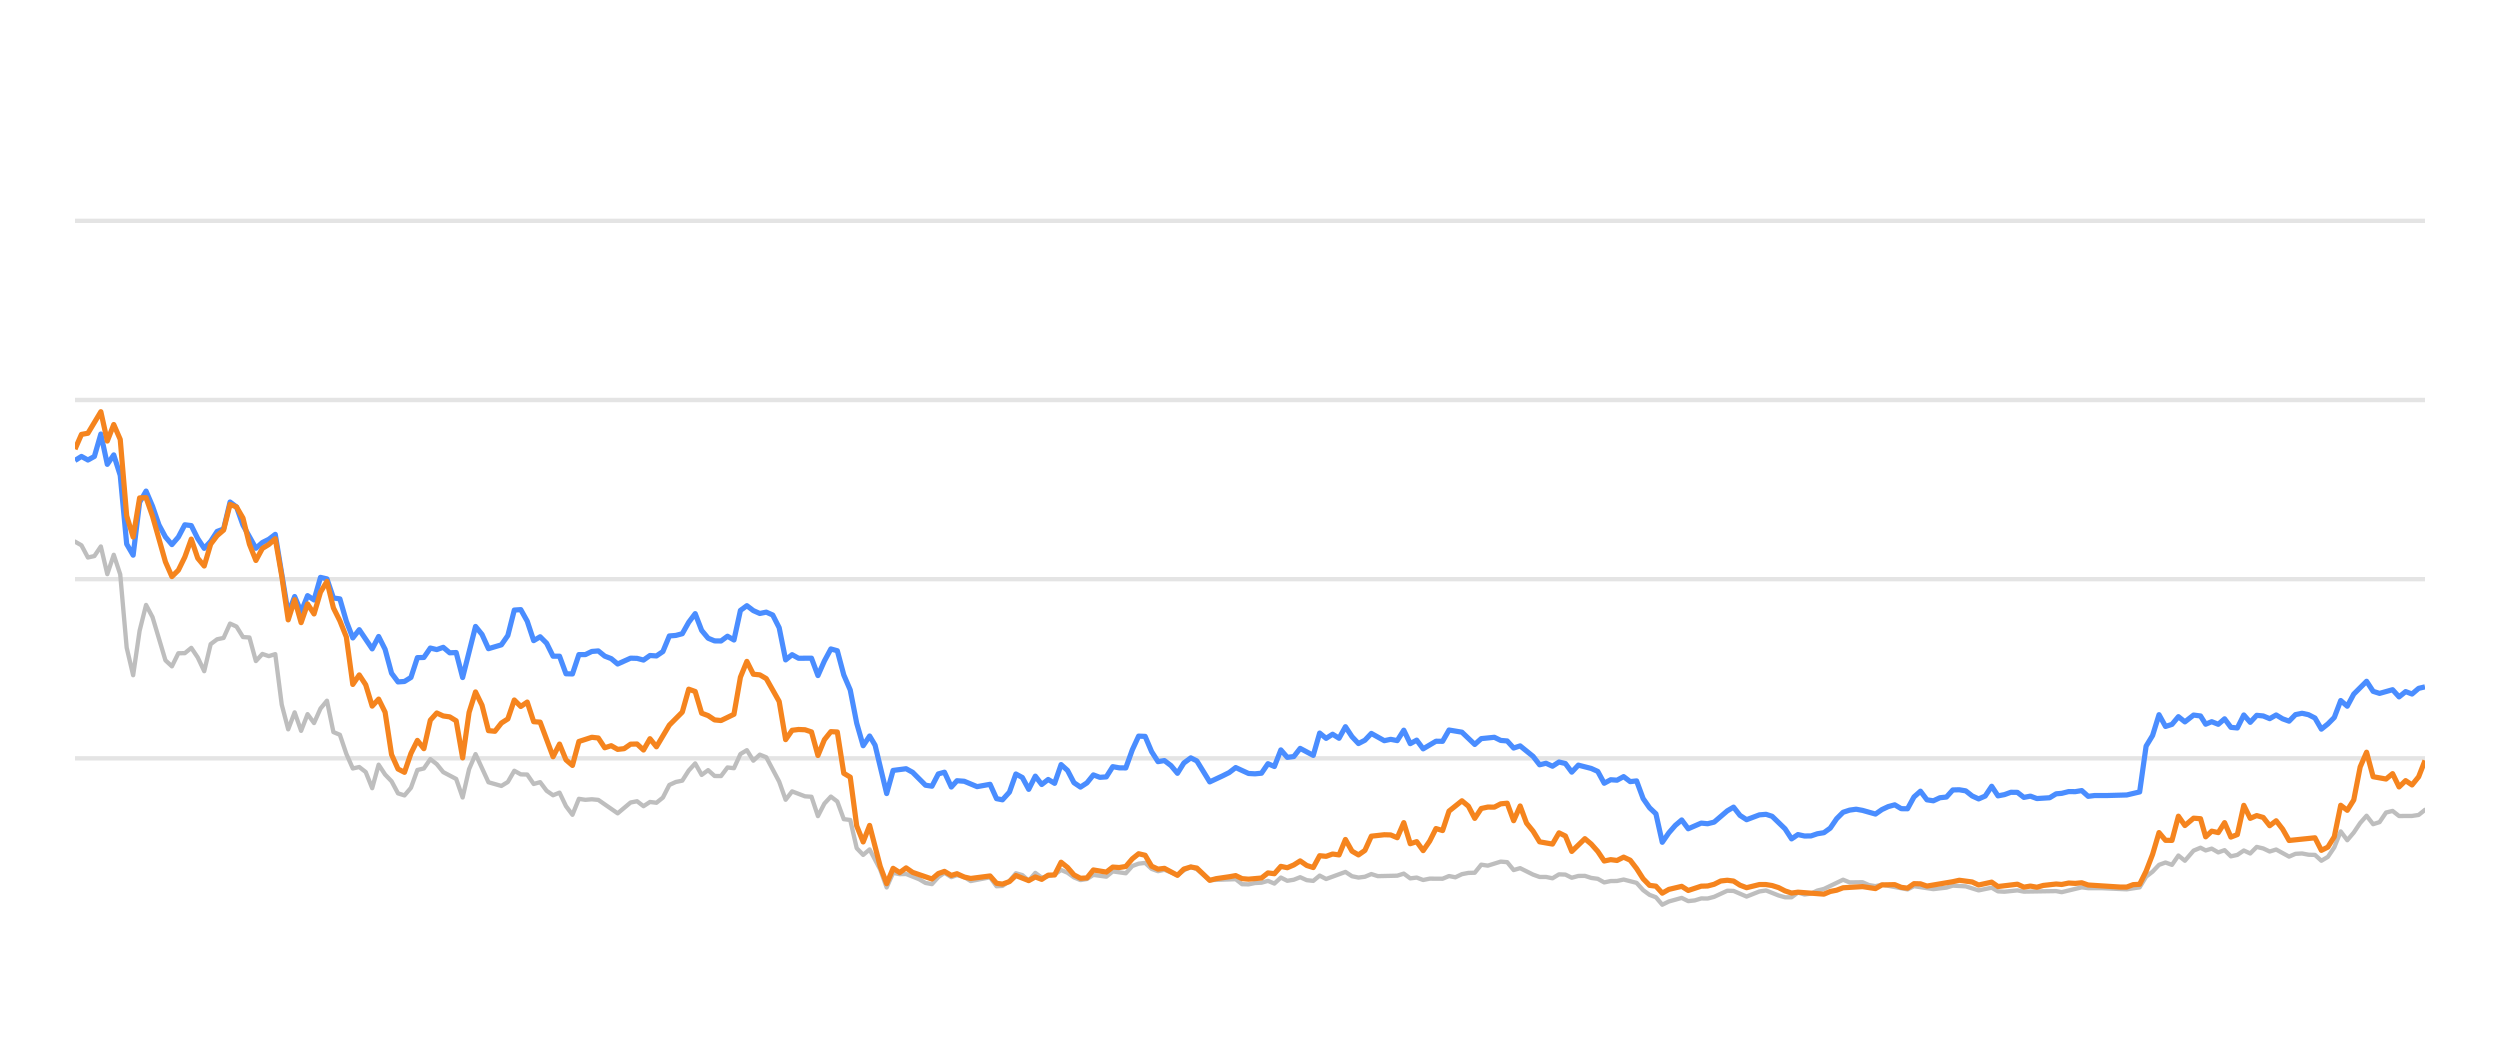
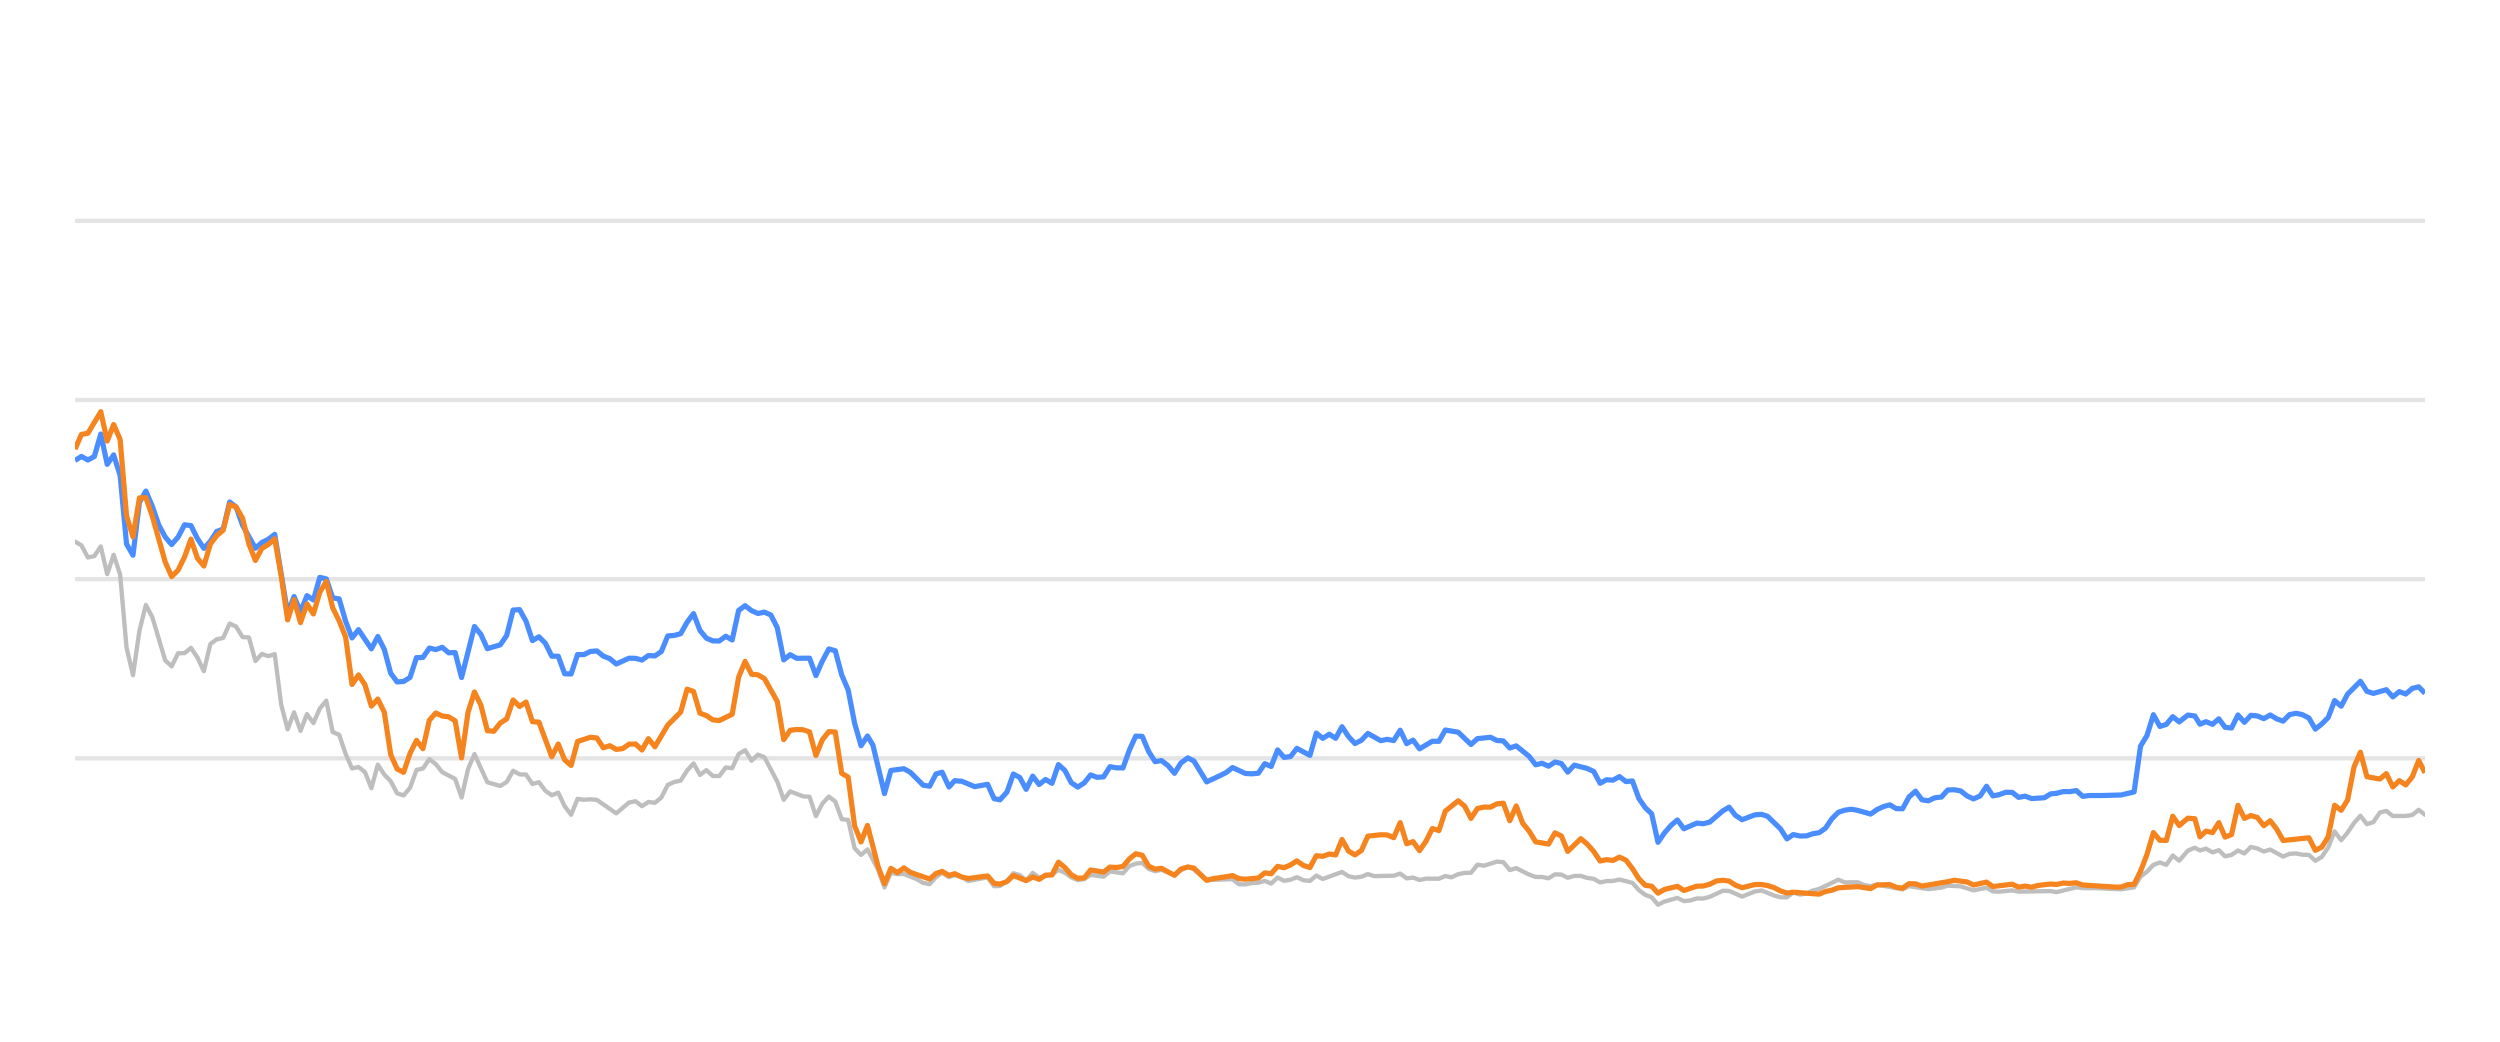
<svg xmlns="http://www.w3.org/2000/svg" width="288pt" height="120pt" viewBox="0 0 288 120" version="1.1">
  <defs>
    <style type="text/css">*{stroke-linejoin: round; stroke-linecap: butt}</style>
  </defs>
  <g id="figure_1">
    <g id="patch_1">
      <path d="M 0 120  L 288 120  L 288 0  L 0 0  L 0 120  z " style="fill: none; opacity: 0" />
    </g>
    <g id="axes_1">
      <g id="patch_2">
        <path d="M 8.64 108  L 279.36 108  L 279.36 4.8  L 8.64 4.8  L 8.64 108  z " style="fill: none" />
      </g>
      <g id="matplotlib.axis_1" />
      <g id="matplotlib.axis_2" />
      <g id="line2d_1">
-         <path d="M 8.64 87.36  L 279.36 87.36  " clip-path="url(#pef68cc3e88)" style="fill: none; stroke: #b2b2b2; stroke-opacity: 0.35; stroke-width: 0.5; stroke-linecap: square" />
+         <path d="M 8.64 87.36  L 279.36 87.36  " clip-path="url(#p30b3d705e6)" style="fill: none; stroke: #b2b2b2; stroke-opacity: 0.35; stroke-width: 0.5; stroke-linecap: square" />
      </g>
      <g id="line2d_2">
-         <path d="M 8.64 66.72  L 279.36 66.72  " clip-path="url(#pef68cc3e88)" style="fill: none; stroke: #b2b2b2; stroke-opacity: 0.35; stroke-width: 0.5; stroke-linecap: square" />
+         <path d="M 8.64 66.72  L 279.36 66.72  " clip-path="url(#p30b3d705e6)" style="fill: none; stroke: #b2b2b2; stroke-opacity: 0.35; stroke-width: 0.5; stroke-linecap: square" />
      </g>
      <g id="line2d_3">
-         <path d="M 8.64 46.08  L 279.36 46.08  " clip-path="url(#pef68cc3e88)" style="fill: none; stroke: #b2b2b2; stroke-opacity: 0.35; stroke-width: 0.5; stroke-linecap: square" />
+         <path d="M 8.64 46.08  L 279.36 46.08  " clip-path="url(#p30b3d705e6)" style="fill: none; stroke: #b2b2b2; stroke-opacity: 0.35; stroke-width: 0.5; stroke-linecap: square" />
      </g>
      <g id="line2d_4">
-         <path d="M 8.64 25.44  L 279.36 25.44  " clip-path="url(#pef68cc3e88)" style="fill: none; stroke: #b2b2b2; stroke-opacity: 0.35; stroke-width: 0.5; stroke-linecap: square" />
+         <path d="M 8.64 25.44  L 279.36 25.44  " clip-path="url(#p30b3d705e6)" style="fill: none; stroke: #b2b2b2; stroke-opacity: 0.35; stroke-width: 0.5; stroke-linecap: square" />
      </g>
      <g id="line2d_5">
-         <path d="M 8.64 62.396  L 9.384 62.819  L 10.128 64.223  L 10.873 64.057  L 11.617 62.953  L 12.361 66.142  L 13.105 63.913  L 13.85 66.173  L 14.594 74.615  L 15.338 77.783  L 16.082 72.664  L 16.827 69.692  L 17.571 71.096  L 19.059 76.07  L 19.803 76.761  L 20.548 75.255  L 21.292 75.244  L 22.036 74.635  L 22.78 75.74  L 23.525 77.319  L 24.269 74.202  L 25.013 73.645  L 25.757 73.49  L 26.502 71.839  L 27.246 72.179  L 27.99 73.387  L 28.734 73.438  L 29.478 76.152  L 30.223 75.337  L 30.967 75.585  L 31.711 75.358  L 32.455 81.168  L 33.2 84.016  L 33.944 82.066  L 34.688 84.192  L 35.432 82.272  L 36.177 83.294  L 36.921 81.622  L 37.665 80.724  L 38.409 84.336  L 39.153 84.646  L 39.898 86.844  L 40.642 88.526  L 41.386 88.361  L 42.13 88.939  L 42.875 90.797  L 43.619 88.093  L 44.363 89.228  L 45.107 90.002  L 45.852 91.395  L 46.596 91.632  L 47.34 90.755  L 48.084 88.702  L 48.828 88.526  L 49.573 87.453  L 50.317 88.031  L 51.061 88.949  L 52.55 89.734  L 53.294 91.87  L 54.038 88.609  L 54.782 86.875  L 56.271 90.115  L 57.759 90.539  L 58.503 90.084  L 59.248 88.794  L 59.992 89.207  L 60.736 89.228  L 61.48 90.312  L 62.225 90.105  L 62.969 91.096  L 63.713 91.612  L 64.457 91.313  L 65.202 92.871  L 65.946 93.862  L 66.69 92.025  L 67.434 92.138  L 68.178 92.076  L 68.923 92.148  L 71.155 93.696  L 72.644 92.448  L 73.388 92.303  L 74.132 92.871  L 74.877 92.386  L 75.621 92.479  L 76.365 91.88  L 77.109 90.425  L 77.853 90.084  L 78.598 89.93  L 79.342 88.764  L 80.086 87.948  L 80.83 89.269  L 81.575 88.722  L 82.319 89.393  L 83.063 89.403  L 83.807 88.413  L 84.552 88.495  L 85.296 86.865  L 86.04 86.421  L 86.784 87.628  L 87.528 86.937  L 88.273 87.236  L 89.761 90.043  L 90.505 92.128  L 91.25 91.168  L 92.738 91.736  L 93.482 91.787  L 94.227 94.016  L 94.971 92.572  L 95.715 91.767  L 96.459 92.334  L 97.203 94.367  L 97.948 94.46  L 98.692 97.711  L 99.436 98.485  L 100.18 97.855  L 101.4 100.167  L 102.144 102.231  L 102.885 100.549  L 103.646 100.704  L 104.384 100.683  L 105.875 101.282  L 106.617 101.715  L 107.361 101.849  L 108.096 101.034  L 108.801 100.549  L 109.593 101.044  L 110.244 100.817  L 111.081 101.034  L 111.824 101.498  L 114.056 101.065  L 114.803 102.097  L 115.484 102.056  L 116.288 101.498  L 117.029 100.601  L 117.772 100.807  L 118.508 101.457  L 119.269 100.559  L 120.005 101.106  L 121.491 100.745  L 122.237 100.219  L 122.981 100.539  L 123.72 101.075  L 124.471 101.385  L 125.217 101.261  L 125.957 100.786  L 127.448 100.993  L 128.191 100.384  L 129.692 100.601  L 130.439 99.765  L 131.17 99.496  L 131.92 99.403  L 132.664 100.095  L 133.401 100.363  L 134.141 100.198  L 135.643 100.797  L 136.38 100.26  L 137.18 99.837  L 137.877 100.136  L 139.36 101.385  L 142.351 101.282  L 143.085 101.86  L 143.83 101.88  L 144.568 101.725  L 145.323 101.684  L 146.07 101.478  L 146.809 101.787  L 147.554 101.096  L 148.296 101.467  L 149.047 101.344  L 149.78 101.055  L 150.538 101.395  L 151.286 101.478  L 152.025 100.869  L 152.769 101.261  L 154.995 100.446  L 155.749 100.941  L 156.495 101.096  L 157.236 101.003  L 157.978 100.693  L 158.725 100.931  L 160.963 100.879  L 161.715 100.642  L 162.461 101.189  L 163.203 101.096  L 163.948 101.375  L 164.701 101.22  L 166.185 101.23  L 166.929 100.92  L 167.657 101.065  L 168.414 100.704  L 169.159 100.559  L 169.891 100.539  L 170.638 99.61  L 171.397 99.723  L 172.881 99.259  L 173.629 99.321  L 174.372 100.229  L 175.12 100.012  L 176.61 100.755  L 177.361 101.024  L 178.1 101.024  L 178.847 101.178  L 179.596 100.724  L 180.334 100.755  L 181.068 101.117  L 181.824 100.91  L 182.578 100.9  L 183.311 101.137  L 184.063 101.24  L 184.805 101.653  L 185.55 101.498  L 186.283 101.488  L 187.043 101.323  L 188.535 101.705  L 189.287 102.541  L 190.029 103.088  L 190.761 103.366  L 191.494 104.223  L 192.254 103.851  L 193.732 103.439  L 194.484 103.81  L 195.232 103.728  L 195.979 103.5  L 196.718 103.511  L 197.468 103.315  L 198.985 102.613  L 199.706 102.634  L 201.208 103.284  L 202.682 102.696  L 203.448 102.582  L 204.895 103.16  L 205.639 103.366  L 206.387 103.366  L 207.122 102.819  L 207.881 103.046  L 208.63 102.943  L 209.36 102.592  L 210.115 102.407  L 212.323 101.344  L 213.079 101.653  L 214.563 101.633  L 215.287 101.952  L 216.054 102.087  L 216.796 101.911  L 219.747 102.458  L 220.491 102.087  L 222.722 102.427  L 224.232 102.252  L 224.963 102.025  L 226.451 102.107  L 227.937 102.572  L 229.442 102.262  L 230.168 102.685  L 230.914 102.726  L 232.408 102.572  L 233.152 102.716  L 236.867 102.654  L 237.506 102.778  L 239.816 102.221  L 240.556 102.314  L 242.056 102.314  L 244.999 102.448  L 246.487 102.221  L 247.231 100.993  L 247.978 100.415  L 248.719 99.63  L 249.467 99.362  L 250.211 99.63  L 250.953 98.557  L 251.7 99.156  L 252.702 97.99  L 253.499 97.659  L 254.093 97.969  L 254.788 97.763  L 255.544 98.196  L 256.272 97.938  L 256.998 98.65  L 257.742 98.485  L 258.487 97.979  L 259.227 98.32  L 259.975 97.566  L 260.724 97.742  L 261.469 98.093  L 262.214 97.866  L 263.702 98.681  L 264.439 98.361  L 265.194 98.32  L 265.941 98.464  L 266.682 98.485  L 267.423 99.156  L 268.171 98.712  L 268.91 97.618  L 269.65 95.781  L 270.405 96.792  L 271.151 95.915  L 271.892 94.811  L 272.63 93.975  L 273.382 94.945  L 274.125 94.708  L 274.872 93.604  L 275.625 93.418  L 276.373 94.006  L 277.865 93.996  L 278.627 93.882  L 279.36 93.294  L 279.36 93.294  " clip-path="url(#pef68cc3e88)" style="fill: none; stroke: #bebebe; stroke-width: 0.5; stroke-linecap: round" />
+         <path d="M 8.64 62.396  L 9.382 62.819  L 10.124 64.223  L 10.867 64.057  L 11.609 62.953  L 12.351 66.142  L 13.093 63.913  L 13.836 66.173  L 14.578 74.615  L 15.32 77.783  L 16.062 72.664  L 16.805 69.692  L 17.547 71.096  L 19.031 76.07  L 19.773 76.761  L 20.516 75.255  L 21.258 75.244  L 22 74.635  L 22.742 75.74  L 23.485 77.319  L 24.227 74.202  L 24.969 73.645  L 25.711 73.49  L 26.454 71.839  L 27.196 72.179  L 27.938 73.387  L 28.68 73.438  L 29.422 76.152  L 30.165 75.337  L 30.907 75.585  L 31.649 75.358  L 32.391 81.168  L 33.134 84.016  L 33.876 82.066  L 34.618 84.192  L 35.36 82.272  L 36.102 83.294  L 36.845 81.622  L 37.587 80.724  L 38.329 84.336  L 39.071 84.646  L 39.814 86.844  L 40.556 88.526  L 41.298 88.361  L 42.04 88.939  L 42.783 90.797  L 43.525 88.093  L 44.267 89.228  L 45.009 90.002  L 45.751 91.395  L 46.494 91.632  L 47.236 90.755  L 47.978 88.702  L 48.72 88.526  L 49.463 87.453  L 50.205 88.031  L 50.947 88.949  L 52.432 89.734  L 53.174 91.87  L 53.916 88.609  L 54.658 86.875  L 56.143 90.115  L 57.627 90.539  L 58.369 90.084  L 59.112 88.794  L 59.854 89.207  L 60.596 89.228  L 61.338 90.312  L 62.081 90.105  L 62.823 91.096  L 63.565 91.612  L 64.307 91.313  L 65.049 92.871  L 65.792 93.862  L 66.534 92.025  L 67.276 92.138  L 68.018 92.076  L 68.761 92.148  L 70.987 93.696  L 72.472 92.448  L 73.214 92.303  L 73.956 92.871  L 74.698 92.386  L 75.441 92.479  L 76.183 91.88  L 76.925 90.425  L 77.667 90.084  L 78.41 89.93  L 79.152 88.764  L 79.894 87.948  L 80.636 89.269  L 81.378 88.722  L 82.121 89.393  L 82.863 89.403  L 83.605 88.413  L 84.347 88.495  L 85.09 86.865  L 85.832 86.421  L 86.574 87.628  L 87.316 86.937  L 88.059 87.236  L 89.543 90.043  L 90.285 92.128  L 91.027 91.168  L 92.512 91.736  L 93.254 91.787  L 93.996 94.016  L 94.739 92.572  L 95.481 91.767  L 96.223 92.334  L 96.965 94.367  L 97.708 94.46  L 98.45 97.711  L 99.192 98.485  L 99.934 97.855  L 101.151 100.167  L 101.892 102.231  L 102.632 100.549  L 103.391 100.704  L 104.127 100.683  L 105.614 101.282  L 106.354 101.715  L 107.096 101.849  L 107.829 101.034  L 108.532 100.549  L 109.322 101.044  L 109.971 100.817  L 110.805 101.034  L 111.546 101.498  L 113.773 101.065  L 114.517 102.097  L 115.197 102.056  L 115.999 101.498  L 116.738 100.601  L 117.479 100.807  L 118.212 101.457  L 118.971 100.559  L 119.706 101.106  L 121.188 100.745  L 121.932 100.219  L 122.674 100.539  L 123.41 101.075  L 124.16 101.385  L 124.904 101.261  L 125.641 100.786  L 127.129 100.993  L 127.869 100.384  L 129.367 100.601  L 130.111 99.765  L 130.841 99.496  L 131.588 99.403  L 132.331 100.095  L 133.066 100.363  L 133.804 100.198  L 135.301 100.797  L 136.036 100.26  L 136.834 99.837  L 137.53 100.136  L 139.008 101.385  L 141.991 101.282  L 142.723 101.86  L 143.467 101.88  L 144.202 101.725  L 144.956 101.684  L 145.7 101.478  L 146.437 101.787  L 147.181 101.096  L 147.92 101.467  L 148.67 101.344  L 149.4 101.055  L 150.156 101.395  L 150.902 101.478  L 151.64 100.869  L 152.381 101.261  L 154.601 100.446  L 155.353 100.941  L 156.097 101.096  L 156.836 101.003  L 157.576 100.693  L 158.322 100.931  L 160.553 100.879  L 161.303 100.642  L 162.047 101.189  L 162.787 101.096  L 163.531 101.375  L 164.281 101.22  L 165.762 101.23  L 166.504 100.92  L 167.229 101.065  L 167.985 100.704  L 168.727 100.559  L 169.457 100.539  L 170.202 99.61  L 170.959 99.723  L 172.439 99.259  L 173.185 99.321  L 173.926 100.229  L 174.672 100.012  L 176.158 100.755  L 176.908 101.024  L 177.645 101.024  L 178.39 101.178  L 179.136 100.724  L 179.873 100.755  L 180.605 101.117  L 181.359 100.91  L 182.111 100.9  L 182.841 101.137  L 183.591 101.24  L 184.331 101.653  L 185.074 101.498  L 185.806 101.488  L 186.563 101.323  L 188.051 101.705  L 188.802 102.541  L 189.541 103.088  L 190.271 103.366  L 191.002 104.223  L 191.76 103.851  L 193.234 103.439  L 193.984 103.81  L 194.73 103.728  L 195.476 103.5  L 196.212 103.511  L 196.96 103.315  L 198.473 102.613  L 199.192 102.634  L 200.69 103.284  L 202.161 102.696  L 202.924 102.582  L 204.367 103.16  L 205.109 103.366  L 205.855 103.366  L 206.588 102.819  L 207.345 103.046  L 208.092 102.943  L 208.82 102.592  L 209.573 102.407  L 211.776 101.344  L 212.529 101.653  L 214.009 101.633  L 214.731 101.952  L 215.496 102.087  L 216.237 101.911  L 219.179 102.458  L 219.922 102.087  L 222.147 102.427  L 223.652 102.252  L 224.381 102.025  L 225.865 102.107  L 227.347 102.572  L 228.848 102.262  L 229.572 102.685  L 230.317 102.726  L 231.806 102.572  L 232.548 102.716  L 236.254 102.654  L 236.891 102.778  L 239.194 102.221  L 239.932 102.314  L 241.428 102.314  L 244.364 102.448  L 245.847 102.221  L 246.589 100.993  L 247.335 100.415  L 248.073 99.63  L 248.82 99.362  L 249.561 99.63  L 250.301 98.557  L 251.046 99.156  L 252.045 97.99  L 252.84 97.659  L 253.433 97.969  L 254.126 97.763  L 254.88 98.196  L 255.606 97.938  L 256.33 98.65  L 257.072 98.485  L 257.816 97.979  L 258.553 98.32  L 259.3 97.566  L 260.046 97.742  L 260.789 98.093  L 261.532 97.866  L 263.016 98.681  L 263.751 98.361  L 264.504 98.32  L 265.249 98.464  L 265.988 98.485  L 266.727 99.156  L 267.473 98.712  L 268.21 97.618  L 268.948 95.781  L 269.701 96.792  L 270.445 95.915  L 271.184 94.811  L 271.92 93.975  L 272.67 94.945  L 273.412 94.708  L 274.156 93.604  L 274.907 93.418  L 275.653 94.006  L 277.141 93.996  L 277.901 93.882  L 278.632 93.294  L 279.36 93.862  L 279.36 93.862  " clip-path="url(#p30b3d705e6)" style="fill: none; stroke: #bebebe; stroke-width: 0.5; stroke-linecap: round" />
      </g>
      <g id="line2d_6">
-         <path d="M 8.64 53.046  L 9.384 52.582  L 10.128 52.994  L 10.873 52.582  L 11.617 50.002  L 12.361 53.49  L 13.105 52.406  L 13.85 54.759  L 14.594 62.675  L 15.338 63.954  L 16.082 57.865  L 16.827 56.575  L 17.571 58.32  L 18.315 60.476  L 19.059 61.859  L 19.803 62.736  L 20.548 61.87  L 21.292 60.456  L 22.036 60.549  L 22.78 62.045  L 23.525 63.17  L 24.269 62.365  L 25.013 61.219  L 25.757 60.941  L 26.502 57.834  L 27.246 58.402  L 27.99 60.497  L 29.478 63.16  L 30.223 62.499  L 30.967 62.128  L 31.711 61.56  L 33.2 70.662  L 33.944 68.722  L 34.688 70.487  L 35.432 68.619  L 36.177 69.114  L 36.921 66.514  L 37.665 66.689  L 38.409 68.887  L 39.153 68.99  L 39.898 71.57  L 40.642 73.49  L 41.386 72.54  L 42.875 74.749  L 43.619 73.325  L 44.363 74.801  L 45.107 77.556  L 45.852 78.557  L 46.596 78.505  L 47.34 78.041  L 48.084 75.76  L 48.828 75.74  L 49.573 74.656  L 50.317 74.832  L 51.061 74.574  L 51.805 75.203  L 52.55 75.172  L 53.294 78.051  L 54.782 72.169  L 55.527 73.087  L 56.271 74.728  L 57.759 74.285  L 58.503 73.211  L 59.248 70.28  L 59.992 70.229  L 60.736 71.56  L 61.48 73.8  L 62.225 73.356  L 62.969 74.099  L 63.713 75.595  L 64.457 75.595  L 65.202 77.618  L 65.946 77.639  L 66.69 75.409  L 67.434 75.409  L 68.178 75.048  L 68.923 74.986  L 69.667 75.585  L 70.411 75.874  L 71.155 76.493  L 72.644 75.822  L 73.388 75.843  L 74.132 76.039  L 74.877 75.513  L 75.621 75.564  L 76.365 75.059  L 77.109 73.263  L 77.853 73.201  L 78.598 73.005  L 79.342 71.684  L 80.086 70.693  L 80.83 72.623  L 81.575 73.521  L 82.319 73.83  L 83.063 73.841  L 83.807 73.294  L 84.552 73.727  L 85.296 70.322  L 86.04 69.775  L 86.784 70.342  L 87.528 70.673  L 88.273 70.518  L 89.017 70.848  L 89.761 72.313  L 90.505 76.018  L 91.25 75.42  L 91.994 75.833  L 93.482 75.822  L 94.227 77.824  L 94.971 76.142  L 95.715 74.759  L 96.459 74.966  L 97.203 77.752  L 97.948 79.486  L 98.692 83.315  L 99.436 85.905  L 100.18 84.79  L 100.809 85.843  L 102.144 91.416  L 102.885 88.753  L 104.384 88.557  L 105.133 88.97  L 106.617 90.456  L 107.361 90.57  L 108.096 89.156  L 108.801 88.96  L 109.593 90.662  L 110.244 89.94  L 111.081 90.002  L 112.564 90.621  L 114.056 90.353  L 114.803 92.004  L 115.484 92.138  L 116.288 91.251  L 117.029 89.166  L 117.772 89.568  L 118.508 90.931  L 119.269 89.414  L 120.005 90.373  L 120.751 89.796  L 121.491 90.239  L 122.237 88.082  L 122.981 88.753  L 123.72 90.167  L 124.471 90.673  L 125.217 90.188  L 125.957 89.269  L 126.701 89.548  L 127.448 89.496  L 128.191 88.32  L 128.934 88.454  L 129.692 88.464  L 130.439 86.39  L 131.17 84.801  L 131.92 84.832  L 132.664 86.586  L 133.401 87.742  L 134.141 87.618  L 134.897 88.196  L 135.643 89.083  L 136.38 87.897  L 137.18 87.308  L 137.877 87.659  L 139.36 90.074  L 140.86 89.372  L 141.6 89.001  L 142.351 88.423  L 143.83 89.104  L 144.568 89.145  L 145.323 89.073  L 146.07 87.979  L 146.809 88.299  L 147.554 86.39  L 148.296 87.246  L 149.047 87.154  L 149.78 86.214  L 151.286 87.019  L 152.025 84.45  L 152.769 85.059  L 153.516 84.584  L 154.259 85.048  L 154.995 83.717  L 155.749 84.863  L 156.495 85.657  L 157.236 85.275  L 157.978 84.491  L 159.471 85.327  L 160.207 85.172  L 160.963 85.317  L 161.715 84.12  L 162.461 85.668  L 163.203 85.265  L 163.948 86.266  L 165.426 85.389  L 166.185 85.399  L 166.929 84.099  L 168.414 84.347  L 169.891 85.76  L 170.638 85.09  L 172.147 84.935  L 172.881 85.296  L 173.629 85.358  L 174.372 86.173  L 175.12 85.926  L 176.61 87.133  L 177.361 88.103  L 178.1 87.928  L 178.847 88.268  L 179.596 87.783  L 180.334 87.959  L 181.068 88.949  L 181.824 88.144  L 183.311 88.526  L 184.063 88.867  L 184.805 90.229  L 185.55 89.826  L 186.283 89.878  L 187.043 89.465  L 187.798 90.043  L 188.535 89.961  L 189.287 91.994  L 190.029 93.057  L 190.761 93.748  L 191.494 97.03  L 192.254 95.936  L 193.002 95.079  L 193.732 94.46  L 194.484 95.472  L 195.979 94.821  L 196.718 94.894  L 197.468 94.708  L 198.985 93.408  L 199.706 92.984  L 200.446 93.934  L 201.208 94.429  L 202.682 93.872  L 203.448 93.81  L 204.148 94.037  L 205.639 95.482  L 206.387 96.638  L 207.122 96.142  L 207.881 96.307  L 208.63 96.297  L 209.36 96.049  L 210.115 95.926  L 210.846 95.399  L 211.582 94.316  L 212.323 93.573  L 213.079 93.325  L 213.83 93.222  L 214.563 93.356  L 216.054 93.779  L 216.796 93.263  L 217.519 92.922  L 218.274 92.716  L 219.02 93.16  L 219.747 93.17  L 220.491 91.808  L 221.237 91.147  L 221.982 92.138  L 222.722 92.252  L 223.478 91.901  L 224.232 91.818  L 224.963 91.003  L 225.707 90.982  L 226.451 91.106  L 227.194 91.694  L 227.937 92.035  L 228.693 91.705  L 229.442 90.58  L 230.168 91.684  L 230.914 91.54  L 231.653 91.271  L 232.408 91.282  L 233.152 91.86  L 233.902 91.715  L 234.65 91.994  L 236.121 91.901  L 236.867 91.447  L 237.506 91.395  L 238.315 91.189  L 239.067 91.199  L 239.816 91.075  L 240.556 91.736  L 241.31 91.643  L 242.799 91.643  L 244.999 91.581  L 246.487 91.23  L 247.231 85.956  L 247.978 84.728  L 248.719 82.334  L 249.467 83.686  L 250.211 83.449  L 250.953 82.561  L 251.7 83.16  L 252.702 82.375  L 253.499 82.479  L 254.093 83.428  L 254.788 83.139  L 255.544 83.438  L 256.272 82.809  L 256.998 83.789  L 257.742 83.862  L 258.487 82.365  L 259.227 83.211  L 259.975 82.406  L 260.724 82.479  L 261.469 82.788  L 262.214 82.365  L 262.958 82.809  L 263.702 83.077  L 264.439 82.324  L 265.194 82.169  L 265.941 82.334  L 266.682 82.716  L 267.423 83.996  L 268.171 83.397  L 268.91 82.654  L 269.65 80.704  L 270.405 81.354  L 271.151 79.961  L 272.63 78.485  L 273.382 79.641  L 274.125 79.878  L 275.625 79.455  L 276.373 80.28  L 277.127 79.672  L 277.865 79.95  L 278.627 79.3  L 279.36 79.125  L 279.36 79.125  " clip-path="url(#pef68cc3e88)" style="fill: none; stroke: #4a8dff; stroke-width: 0.6" />
+         <path d="M 8.64 53.046  L 9.382 52.582  L 10.124 52.994  L 10.867 52.582  L 11.609 50.002  L 12.351 53.49  L 13.093 52.406  L 13.836 54.759  L 14.578 62.675  L 15.32 63.954  L 16.062 57.865  L 16.805 56.575  L 17.547 58.32  L 18.289 60.476  L 19.031 61.859  L 19.773 62.736  L 20.516 61.87  L 21.258 60.456  L 22 60.549  L 22.742 62.045  L 23.485 63.17  L 24.227 62.365  L 24.969 61.219  L 25.711 60.941  L 26.454 57.834  L 27.196 58.402  L 27.938 60.497  L 29.422 63.16  L 30.165 62.499  L 30.907 62.128  L 31.649 61.56  L 33.134 70.662  L 33.876 68.722  L 34.618 70.487  L 35.36 68.619  L 36.102 69.114  L 36.845 66.514  L 37.587 66.689  L 38.329 68.887  L 39.071 68.99  L 39.814 71.57  L 40.556 73.49  L 41.298 72.54  L 42.783 74.749  L 43.525 73.325  L 44.267 74.801  L 45.009 77.556  L 45.751 78.557  L 46.494 78.505  L 47.236 78.041  L 47.978 75.76  L 48.72 75.74  L 49.463 74.656  L 50.205 74.832  L 50.947 74.574  L 51.689 75.203  L 52.432 75.172  L 53.174 78.051  L 54.658 72.169  L 55.4 73.087  L 56.143 74.728  L 57.627 74.285  L 58.369 73.211  L 59.112 70.28  L 59.854 70.229  L 60.596 71.56  L 61.338 73.8  L 62.081 73.356  L 62.823 74.099  L 63.565 75.595  L 64.307 75.595  L 65.049 77.618  L 65.792 77.639  L 66.534 75.409  L 67.276 75.409  L 68.018 75.048  L 68.761 74.986  L 69.503 75.585  L 70.245 75.874  L 70.987 76.493  L 72.472 75.822  L 73.214 75.843  L 73.956 76.039  L 74.698 75.513  L 75.441 75.564  L 76.183 75.059  L 76.925 73.263  L 77.667 73.201  L 78.41 73.005  L 79.152 71.684  L 79.894 70.693  L 80.636 72.623  L 81.378 73.521  L 82.121 73.83  L 82.863 73.841  L 83.605 73.294  L 84.347 73.727  L 85.09 70.322  L 85.832 69.775  L 86.574 70.342  L 87.316 70.673  L 88.059 70.518  L 88.801 70.848  L 89.543 72.313  L 90.285 76.018  L 91.027 75.42  L 91.77 75.833  L 93.254 75.822  L 93.996 77.824  L 94.739 76.142  L 95.481 74.759  L 96.223 74.966  L 96.965 77.752  L 97.708 79.486  L 98.45 83.315  L 99.192 85.905  L 99.934 84.79  L 100.561 85.843  L 101.892 91.416  L 102.632 88.753  L 104.127 88.557  L 104.873 88.97  L 106.354 90.456  L 107.096 90.57  L 107.829 89.156  L 108.532 88.96  L 109.322 90.662  L 109.971 89.94  L 110.805 90.002  L 112.284 90.621  L 113.773 90.353  L 114.517 92.004  L 115.197 92.138  L 115.999 91.251  L 116.738 89.166  L 117.479 89.568  L 118.212 90.931  L 118.971 89.414  L 119.706 90.373  L 120.45 89.796  L 121.188 90.239  L 121.932 88.082  L 122.674 88.753  L 123.41 90.167  L 124.16 90.673  L 124.904 90.188  L 125.641 89.269  L 126.383 89.548  L 127.129 89.496  L 127.869 88.32  L 128.611 88.454  L 129.367 88.464  L 130.111 86.39  L 130.841 84.801  L 131.588 84.832  L 132.331 86.586  L 133.066 87.742  L 133.804 87.618  L 134.557 88.196  L 135.301 89.083  L 136.036 87.897  L 136.834 87.308  L 137.53 87.659  L 139.008 90.074  L 140.505 89.372  L 141.242 89.001  L 141.991 88.423  L 143.467 89.104  L 144.202 89.145  L 144.956 89.073  L 145.7 87.979  L 146.437 88.299  L 147.181 86.39  L 147.92 87.246  L 148.67 87.154  L 149.4 86.214  L 150.902 87.019  L 151.64 84.45  L 152.381 85.059  L 153.127 84.584  L 153.867 85.048  L 154.601 83.717  L 155.353 84.863  L 156.097 85.657  L 156.836 85.275  L 157.576 84.491  L 159.066 85.327  L 159.799 85.172  L 160.553 85.317  L 161.303 84.12  L 162.047 85.668  L 162.787 85.265  L 163.531 86.266  L 165.004 85.389  L 165.762 85.399  L 166.504 84.099  L 167.985 84.347  L 169.457 85.76  L 170.202 85.09  L 171.707 84.935  L 172.439 85.296  L 173.185 85.358  L 173.926 86.173  L 174.672 85.926  L 176.158 87.133  L 176.908 88.103  L 177.645 87.928  L 178.39 88.268  L 179.136 87.783  L 179.873 87.959  L 180.605 88.949  L 181.359 88.144  L 182.841 88.526  L 183.591 88.867  L 184.331 90.229  L 185.074 89.826  L 185.806 89.878  L 186.563 89.465  L 187.316 90.043  L 188.051 89.961  L 188.802 91.994  L 189.541 93.057  L 190.271 93.748  L 191.002 97.03  L 191.76 95.936  L 192.506 95.079  L 193.234 94.46  L 193.984 95.472  L 195.476 94.821  L 196.212 94.894  L 196.96 94.708  L 198.473 93.408  L 199.192 92.984  L 199.931 93.934  L 200.69 94.429  L 202.161 93.872  L 202.924 93.81  L 203.622 94.037  L 205.109 95.482  L 205.855 96.638  L 206.588 96.142  L 207.345 96.307  L 208.092 96.297  L 208.82 96.049  L 209.573 95.926  L 210.303 95.399  L 211.037 94.316  L 211.776 93.573  L 212.529 93.325  L 213.278 93.222  L 214.009 93.356  L 215.496 93.779  L 216.237 93.263  L 216.957 92.922  L 217.71 92.716  L 218.454 93.16  L 219.179 93.17  L 219.922 91.808  L 220.666 91.147  L 221.408 92.138  L 222.147 92.252  L 222.9 91.901  L 223.652 91.818  L 224.381 91.003  L 225.124 90.982  L 225.865 91.106  L 226.607 91.694  L 227.347 92.035  L 228.101 91.705  L 228.848 90.58  L 229.572 91.684  L 230.317 91.54  L 231.054 91.271  L 231.806 91.282  L 232.548 91.86  L 233.297 91.715  L 234.042 91.994  L 235.509 91.901  L 236.254 91.447  L 236.891 91.395  L 237.697 91.189  L 238.448 91.199  L 239.194 91.075  L 239.932 91.736  L 240.684 91.643  L 242.17 91.643  L 244.364 91.581  L 245.847 91.23  L 246.589 85.956  L 247.335 84.728  L 248.073 82.334  L 248.82 83.686  L 249.561 83.449  L 250.301 82.561  L 251.046 83.16  L 252.045 82.375  L 252.84 82.479  L 253.433 83.428  L 254.126 83.139  L 254.88 83.438  L 255.606 82.809  L 256.33 83.789  L 257.072 83.862  L 257.816 82.365  L 258.553 83.211  L 259.3 82.406  L 260.046 82.479  L 260.789 82.788  L 261.532 82.365  L 262.275 82.809  L 263.016 83.077  L 263.751 82.324  L 264.504 82.169  L 265.249 82.334  L 265.988 82.716  L 266.727 83.996  L 267.473 83.397  L 268.21 82.654  L 268.948 80.704  L 269.701 81.354  L 270.445 79.961  L 271.92 78.485  L 272.67 79.641  L 273.412 79.878  L 274.907 79.455  L 275.653 80.28  L 276.405 79.672  L 277.141 79.95  L 277.901 79.3  L 278.632 79.125  L 279.36 79.868  L 279.36 79.868  " clip-path="url(#p30b3d705e6)" style="fill: none; stroke: #4a8dff; stroke-width: 0.6" />
      </g>
      <g id="line2d_7">
-         <path d="M 8.64 51.746  L 9.384 50.043  L 10.128 49.909  L 11.617 47.432  L 12.361 50.807  L 13.105 48.908  L 13.85 50.621  L 14.594 59.424  L 15.338 61.859  L 16.082 57.36  L 16.827 57.329  L 17.571 59.465  L 19.059 64.728  L 19.803 66.421  L 20.548 65.688  L 21.292 64.171  L 22.036 62.107  L 22.78 64.305  L 23.525 65.203  L 24.269 62.685  L 25.013 61.704  L 25.757 61.065  L 26.502 58.103  L 27.246 58.402  L 27.99 59.682  L 28.734 62.695  L 29.478 64.563  L 30.223 63.18  L 30.967 62.726  L 31.711 62.066  L 32.455 66.338  L 33.2 71.405  L 33.944 69.083  L 34.688 71.725  L 35.432 69.579  L 36.177 70.724  L 36.921 68.216  L 37.665 66.978  L 38.409 70.033  L 39.153 71.519  L 39.898 73.376  L 40.642 78.846  L 41.386 77.752  L 42.13 78.887  L 42.875 81.343  L 43.619 80.538  L 44.363 82.045  L 45.107 86.927  L 45.852 88.588  L 46.596 88.97  L 47.34 86.792  L 48.084 85.296  L 48.828 86.245  L 49.573 82.964  L 50.317 82.138  L 51.061 82.479  L 51.805 82.582  L 52.55 83.036  L 53.294 87.308  L 54.038 82.066  L 54.782 79.713  L 55.527 81.24  L 56.271 84.171  L 57.015 84.243  L 57.759 83.294  L 58.503 82.819  L 59.248 80.642  L 59.992 81.385  L 60.736 80.879  L 61.48 83.139  L 62.225 83.191  L 63.713 87.174  L 64.457 85.719  L 65.202 87.535  L 65.946 88.175  L 66.69 85.42  L 68.178 84.935  L 68.923 85.017  L 69.667 86.142  L 70.411 85.905  L 71.155 86.328  L 71.9 86.245  L 72.644 85.729  L 73.388 85.709  L 74.132 86.4  L 74.877 85.1  L 75.621 86.029  L 77.109 83.531  L 78.598 82.035  L 79.342 79.393  L 80.086 79.661  L 80.83 82.159  L 81.575 82.437  L 82.319 82.933  L 83.063 83.005  L 84.552 82.283  L 85.296 78.01  L 86.04 76.194  L 86.784 77.67  L 87.528 77.742  L 88.273 78.175  L 89.761 80.807  L 90.505 85.203  L 91.25 84.13  L 91.994 84.037  L 92.738 84.068  L 93.482 84.316  L 94.227 87.03  L 94.971 85.213  L 95.715 84.285  L 96.459 84.326  L 97.203 89.083  L 97.948 89.527  L 98.692 95.141  L 99.436 96.989  L 100.18 95.09  L 101.4 99.806  L 102.144 101.798  L 102.885 100.033  L 103.646 100.518  L 104.384 99.981  L 105.133 100.497  L 107.361 101.261  L 108.096 100.632  L 108.801 100.384  L 109.593 100.848  L 110.244 100.652  L 111.081 101.034  L 111.824 101.199  L 114.056 100.91  L 114.803 101.756  L 115.484 101.849  L 116.288 101.56  L 117.029 100.859  L 118.508 101.447  L 119.269 101.024  L 120.005 101.302  L 120.751 100.817  L 121.491 100.797  L 122.237 99.331  L 122.981 99.93  L 123.72 100.786  L 124.471 101.178  L 125.217 101.137  L 125.957 100.219  L 127.448 100.466  L 128.191 99.888  L 128.934 99.94  L 129.692 99.816  L 130.439 98.939  L 131.17 98.351  L 131.92 98.526  L 132.664 99.785  L 133.401 100.126  L 134.141 100.033  L 135.643 100.838  L 136.38 100.116  L 137.18 99.878  L 137.877 100.002  L 139.36 101.416  L 140.114 101.22  L 141.6 101.003  L 142.351 100.869  L 143.085 101.22  L 143.83 101.282  L 145.323 101.148  L 146.07 100.559  L 146.809 100.652  L 147.554 99.806  L 148.296 99.961  L 149.047 99.641  L 149.78 99.176  L 150.538 99.703  L 151.286 99.94  L 152.025 98.578  L 152.769 98.65  L 153.516 98.382  L 154.259 98.485  L 154.995 96.71  L 155.749 98.052  L 156.495 98.485  L 157.236 97.969  L 157.978 96.328  L 159.471 96.163  L 160.207 96.184  L 160.963 96.504  L 161.715 94.77  L 162.461 97.195  L 163.203 96.958  L 163.948 97.99  L 164.701 96.896  L 165.426 95.451  L 166.185 95.678  L 166.929 93.438  L 168.414 92.252  L 169.159 92.871  L 169.891 94.274  L 170.638 93.139  L 171.397 92.974  L 172.147 92.984  L 172.881 92.603  L 173.629 92.53  L 174.372 94.543  L 175.12 92.85  L 175.855 94.821  L 176.61 95.75  L 177.361 96.978  L 178.847 97.236  L 179.596 95.946  L 180.334 96.307  L 181.068 98.082  L 182.578 96.617  L 183.311 97.236  L 184.063 98.082  L 184.805 99.187  L 185.55 99.032  L 186.283 99.125  L 187.043 98.743  L 187.798 99.094  L 188.535 100.054  L 189.287 101.23  L 190.029 101.994  L 190.761 102.087  L 191.494 102.892  L 192.254 102.458  L 193.732 102.107  L 194.484 102.582  L 195.979 102.087  L 196.718 102.066  L 197.468 101.87  L 198.237 101.488  L 198.985 101.406  L 199.706 101.498  L 200.446 101.973  L 201.208 102.262  L 202.682 101.901  L 203.448 101.901  L 204.148 102.014  L 204.895 102.252  L 205.639 102.634  L 206.387 102.881  L 207.122 102.778  L 210.115 103.005  L 210.846 102.696  L 211.582 102.551  L 212.323 102.272  L 214.563 102.138  L 216.054 102.365  L 216.796 101.942  L 218.274 101.911  L 219.02 102.221  L 219.747 102.314  L 220.491 101.798  L 221.237 101.818  L 221.982 102.076  L 224.963 101.571  L 225.707 101.406  L 227.194 101.602  L 227.937 101.952  L 229.442 101.622  L 230.168 102.128  L 232.408 101.86  L 233.152 102.2  L 233.902 102.076  L 234.65 102.21  L 235.379 102.004  L 236.867 101.839  L 237.506 101.891  L 238.315 101.725  L 239.067 101.767  L 239.816 101.694  L 240.556 101.952  L 244.256 102.19  L 244.999 102.19  L 245.742 101.911  L 246.487 101.87  L 247.231 100.363  L 247.978 98.423  L 248.719 95.915  L 249.467 96.803  L 250.211 96.813  L 250.953 94.027  L 251.7 95.1  L 252.702 94.254  L 253.499 94.316  L 254.093 96.4  L 254.788 95.75  L 255.544 95.915  L 256.272 94.77  L 256.998 96.431  L 257.742 96.142  L 258.487 92.778  L 259.227 94.274  L 259.975 93.954  L 260.724 94.171  L 261.469 95.121  L 262.214 94.553  L 262.958 95.513  L 263.702 96.823  L 266.682 96.514  L 267.423 97.959  L 268.171 97.587  L 268.91 96.39  L 269.65 92.768  L 270.405 93.346  L 271.151 92.159  L 271.892 88.351  L 272.63 86.658  L 273.382 89.476  L 274.872 89.744  L 275.625 89.125  L 276.373 90.652  L 277.127 89.93  L 277.865 90.425  L 278.627 89.486  L 279.36 87.608  L 279.36 87.608  " clip-path="url(#pef68cc3e88)" style="fill: none; stroke: #f5841e; stroke-width: 0.6" />
+         <path d="M 8.64 51.746  L 9.382 50.043  L 10.124 49.909  L 11.609 47.432  L 12.351 50.807  L 13.093 48.908  L 13.836 50.621  L 14.578 59.424  L 15.32 61.859  L 16.062 57.36  L 16.805 57.329  L 17.547 59.465  L 19.031 64.728  L 19.773 66.421  L 20.516 65.688  L 21.258 64.171  L 22 62.107  L 22.742 64.305  L 23.485 65.203  L 24.227 62.685  L 24.969 61.704  L 25.711 61.065  L 26.454 58.103  L 27.196 58.402  L 27.938 59.682  L 28.68 62.695  L 29.422 64.563  L 30.165 63.18  L 30.907 62.726  L 31.649 62.066  L 32.391 66.338  L 33.134 71.405  L 33.876 69.083  L 34.618 71.725  L 35.36 69.579  L 36.102 70.724  L 36.845 68.216  L 37.587 66.978  L 38.329 70.033  L 39.071 71.519  L 39.814 73.376  L 40.556 78.846  L 41.298 77.752  L 42.04 78.887  L 42.783 81.343  L 43.525 80.538  L 44.267 82.045  L 45.009 86.927  L 45.751 88.588  L 46.494 88.97  L 47.236 86.792  L 47.978 85.296  L 48.72 86.245  L 49.463 82.964  L 50.205 82.138  L 50.947 82.479  L 51.689 82.582  L 52.432 83.036  L 53.174 87.308  L 53.916 82.066  L 54.658 79.713  L 55.4 81.24  L 56.143 84.171  L 56.885 84.243  L 57.627 83.294  L 58.369 82.819  L 59.112 80.642  L 59.854 81.385  L 60.596 80.879  L 61.338 83.139  L 62.081 83.191  L 63.565 87.174  L 64.307 85.719  L 65.049 87.535  L 65.792 88.175  L 66.534 85.42  L 68.018 84.935  L 68.761 85.017  L 69.503 86.142  L 70.245 85.905  L 70.987 86.328  L 71.729 86.245  L 72.472 85.729  L 73.214 85.709  L 73.956 86.4  L 74.698 85.1  L 75.441 86.029  L 76.925 83.531  L 78.41 82.035  L 79.152 79.393  L 79.894 79.661  L 80.636 82.159  L 81.378 82.437  L 82.121 82.933  L 82.863 83.005  L 84.347 82.283  L 85.09 78.01  L 85.832 76.194  L 86.574 77.67  L 87.316 77.742  L 88.059 78.175  L 89.543 80.807  L 90.285 85.203  L 91.027 84.13  L 91.77 84.037  L 92.512 84.068  L 93.254 84.316  L 93.996 87.03  L 94.739 85.213  L 95.481 84.285  L 96.223 84.326  L 96.965 89.083  L 97.708 89.527  L 98.45 95.141  L 99.192 96.989  L 99.934 95.09  L 101.151 99.806  L 101.892 101.798  L 102.632 100.033  L 103.391 100.518  L 104.127 99.981  L 104.873 100.497  L 107.096 101.261  L 107.829 100.632  L 108.532 100.384  L 109.322 100.848  L 109.971 100.652  L 110.805 101.034  L 111.546 101.199  L 113.773 100.91  L 114.517 101.756  L 115.197 101.849  L 115.999 101.56  L 116.738 100.859  L 118.212 101.447  L 118.971 101.024  L 119.706 101.302  L 120.45 100.817  L 121.188 100.797  L 121.932 99.331  L 122.674 99.93  L 123.41 100.786  L 124.16 101.178  L 124.904 101.137  L 125.641 100.219  L 127.129 100.466  L 127.869 99.888  L 128.611 99.94  L 129.367 99.816  L 130.111 98.939  L 130.841 98.351  L 131.588 98.526  L 132.331 99.785  L 133.066 100.126  L 133.804 100.033  L 135.301 100.838  L 136.036 100.116  L 136.834 99.878  L 137.53 100.002  L 139.008 101.416  L 139.761 101.22  L 141.242 101.003  L 141.991 100.869  L 142.723 101.22  L 143.467 101.282  L 144.956 101.148  L 145.7 100.559  L 146.437 100.652  L 147.181 99.806  L 147.92 99.961  L 148.67 99.641  L 149.4 99.176  L 150.156 99.703  L 150.902 99.94  L 151.64 98.578  L 152.381 98.65  L 153.127 98.382  L 153.867 98.485  L 154.601 96.71  L 155.353 98.052  L 156.097 98.485  L 156.836 97.969  L 157.576 96.328  L 159.066 96.163  L 159.799 96.184  L 160.553 96.504  L 161.303 94.77  L 162.047 97.195  L 162.787 96.958  L 163.531 97.99  L 164.281 96.896  L 165.004 95.451  L 165.762 95.678  L 166.504 93.438  L 167.985 92.252  L 168.727 92.871  L 169.457 94.274  L 170.202 93.139  L 170.959 92.974  L 171.707 92.984  L 172.439 92.603  L 173.185 92.53  L 173.926 94.543  L 174.672 92.85  L 175.405 94.821  L 176.158 95.75  L 176.908 96.978  L 178.39 97.236  L 179.136 95.946  L 179.873 96.307  L 180.605 98.082  L 182.111 96.617  L 182.841 97.236  L 183.591 98.082  L 184.331 99.187  L 185.074 99.032  L 185.806 99.125  L 186.563 98.743  L 187.316 99.094  L 188.051 100.054  L 188.802 101.23  L 189.541 101.994  L 190.271 102.087  L 191.002 102.892  L 191.76 102.458  L 193.234 102.107  L 193.984 102.582  L 195.476 102.087  L 196.212 102.066  L 196.96 101.87  L 197.727 101.488  L 198.473 101.406  L 199.192 101.498  L 199.931 101.973  L 200.69 102.262  L 202.161 101.901  L 202.924 101.901  L 203.622 102.014  L 204.367 102.252  L 205.109 102.634  L 205.855 102.881  L 206.588 102.778  L 209.573 103.005  L 210.303 102.696  L 211.037 102.551  L 211.776 102.272  L 214.009 102.138  L 215.496 102.365  L 216.237 101.942  L 217.71 101.911  L 218.454 102.221  L 219.179 102.314  L 219.922 101.798  L 220.666 101.818  L 221.408 102.076  L 224.381 101.571  L 225.124 101.406  L 226.607 101.602  L 227.347 101.952  L 228.848 101.622  L 229.572 102.128  L 231.806 101.86  L 232.548 102.2  L 233.297 102.076  L 234.042 102.21  L 234.769 102.004  L 236.254 101.839  L 236.891 101.891  L 237.697 101.725  L 238.448 101.767  L 239.194 101.694  L 239.932 101.952  L 243.623 102.19  L 244.364 102.19  L 245.104 101.911  L 245.847 101.87  L 246.589 100.363  L 247.335 98.423  L 248.073 95.915  L 248.82 96.803  L 249.561 96.813  L 250.301 94.027  L 251.046 95.1  L 252.045 94.254  L 252.84 94.316  L 253.433 96.4  L 254.126 95.75  L 254.88 95.915  L 255.606 94.77  L 256.33 96.431  L 257.072 96.142  L 257.816 92.778  L 258.553 94.274  L 259.3 93.954  L 260.046 94.171  L 260.789 95.121  L 261.532 94.553  L 262.275 95.513  L 263.016 96.823  L 265.988 96.514  L 266.727 97.959  L 267.473 97.587  L 268.21 96.39  L 268.948 92.768  L 269.701 93.346  L 270.445 92.159  L 271.184 88.351  L 271.92 86.658  L 272.67 89.476  L 274.156 89.744  L 274.907 89.125  L 275.653 90.652  L 276.405 89.93  L 277.141 90.425  L 277.901 89.486  L 278.632 87.608  L 279.36 89.032  L 279.36 89.032  " clip-path="url(#p30b3d705e6)" style="fill: none; stroke: #f5841e; stroke-width: 0.6" />
      </g>
    </g>
  </g>
  <defs>
-     <clipPath id="pef68cc3e88">
+     <clipPath id="p30b3d705e6">
      <rect x="8.64" y="4.8" width="270.72" height="103.2" />
    </clipPath>
  </defs>
</svg>
